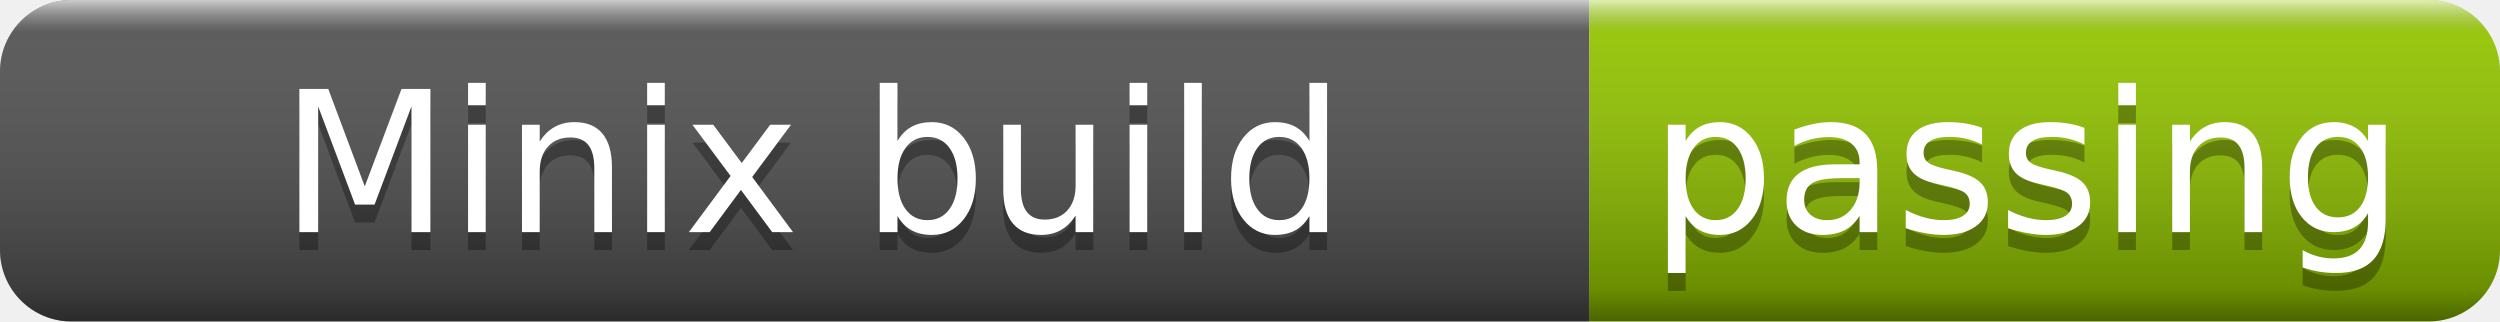
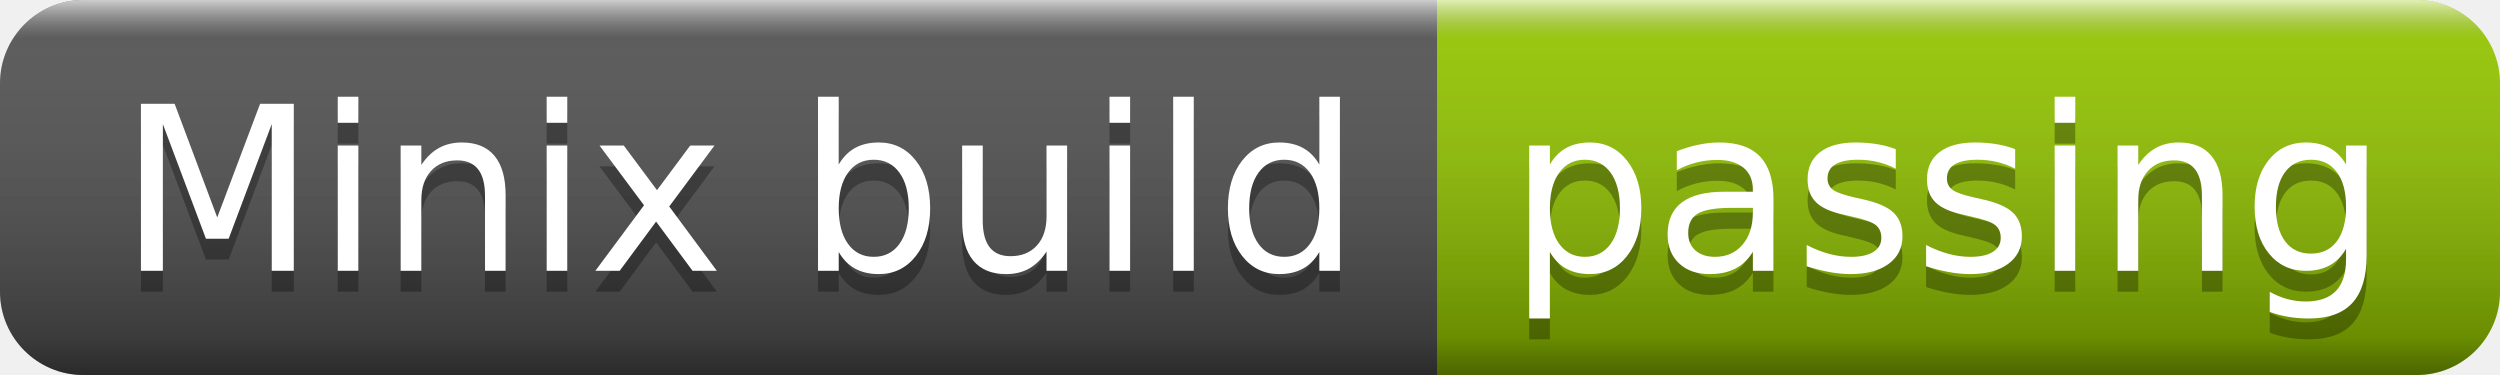
- <svg xmlns="http://www.w3.org/2000/svg" width="140" height="18" role="img" aria-label="Minix build: passing">
+ <svg xmlns="http://www.w3.org/2000/svg" width="120" height="18" role="img" aria-label="Minix build: passing">
  <linearGradient id="s" x2="0" y2="100%">
    <stop offset="0" stop-color="#fff" stop-opacity=".7" />
    <stop offset=".1" stop-color="#aaa" stop-opacity=".1" />
    <stop offset=".9" stop-color="#000" stop-opacity=".3" />
    <stop offset="1" stop-color="#000" stop-opacity=".5" />
  </linearGradient>
  <clipPath id="r">
-     <rect width="140" height="18" rx="4" fill="#fff" />
+     <rect width="120" height="18" rx="4" fill="#fff" />
  </clipPath>
  <g clip-path="url(#r)">
-     <rect width="89" height="18" fill="#555" />
-     <rect x="89" width="51" height="18" fill="#97ca00" />
-     <rect width="140" height="18" fill="url(#s)" />
+     <rect width="69" height="18" fill="#555" />
+     <rect x="69" width="51" height="18" fill="#97ca00" />
+     <rect width="120" height="18" fill="url(#s)" />
  </g>
  <g fill="#fff" text-anchor="middle" font-family="Verdana,Geneva,DejaVu Sans,sans-serif" text-rendering="geometricPrecision" font-size="110">
-     <text aria-hidden="true" x="455" y="140" fill="#010101" fill-opacity=".3" transform="scale(.1)" textLength="790">Minix build</text>
-     <text x="455" y="130" transform="scale(.1)" fill="#fff" textLength="790">Minix build</text>
-     <text aria-hidden="true" x="1135" y="140" fill="#010101" fill-opacity=".3" transform="scale(.1)" textLength="410">passing</text>
-     <text x="1135" y="130" transform="scale(.1)" fill="#fff" textLength="410">passing</text>
+     <text aria-hidden="true" x="355" y="140" fill="#010101" fill-opacity=".3" transform="scale(.1)" textLength="590">Minix build</text>
+     <text x="355" y="130" transform="scale(.1)" fill="#fff" textLength="590">Minix build</text>
+     <text aria-hidden="true" x="935" y="140" fill="#010101" fill-opacity=".3" transform="scale(.1)" textLength="410">passing</text>
+     <text x="935" y="130" transform="scale(.1)" fill="#fff" textLength="410">passing</text>
  </g>
</svg>
